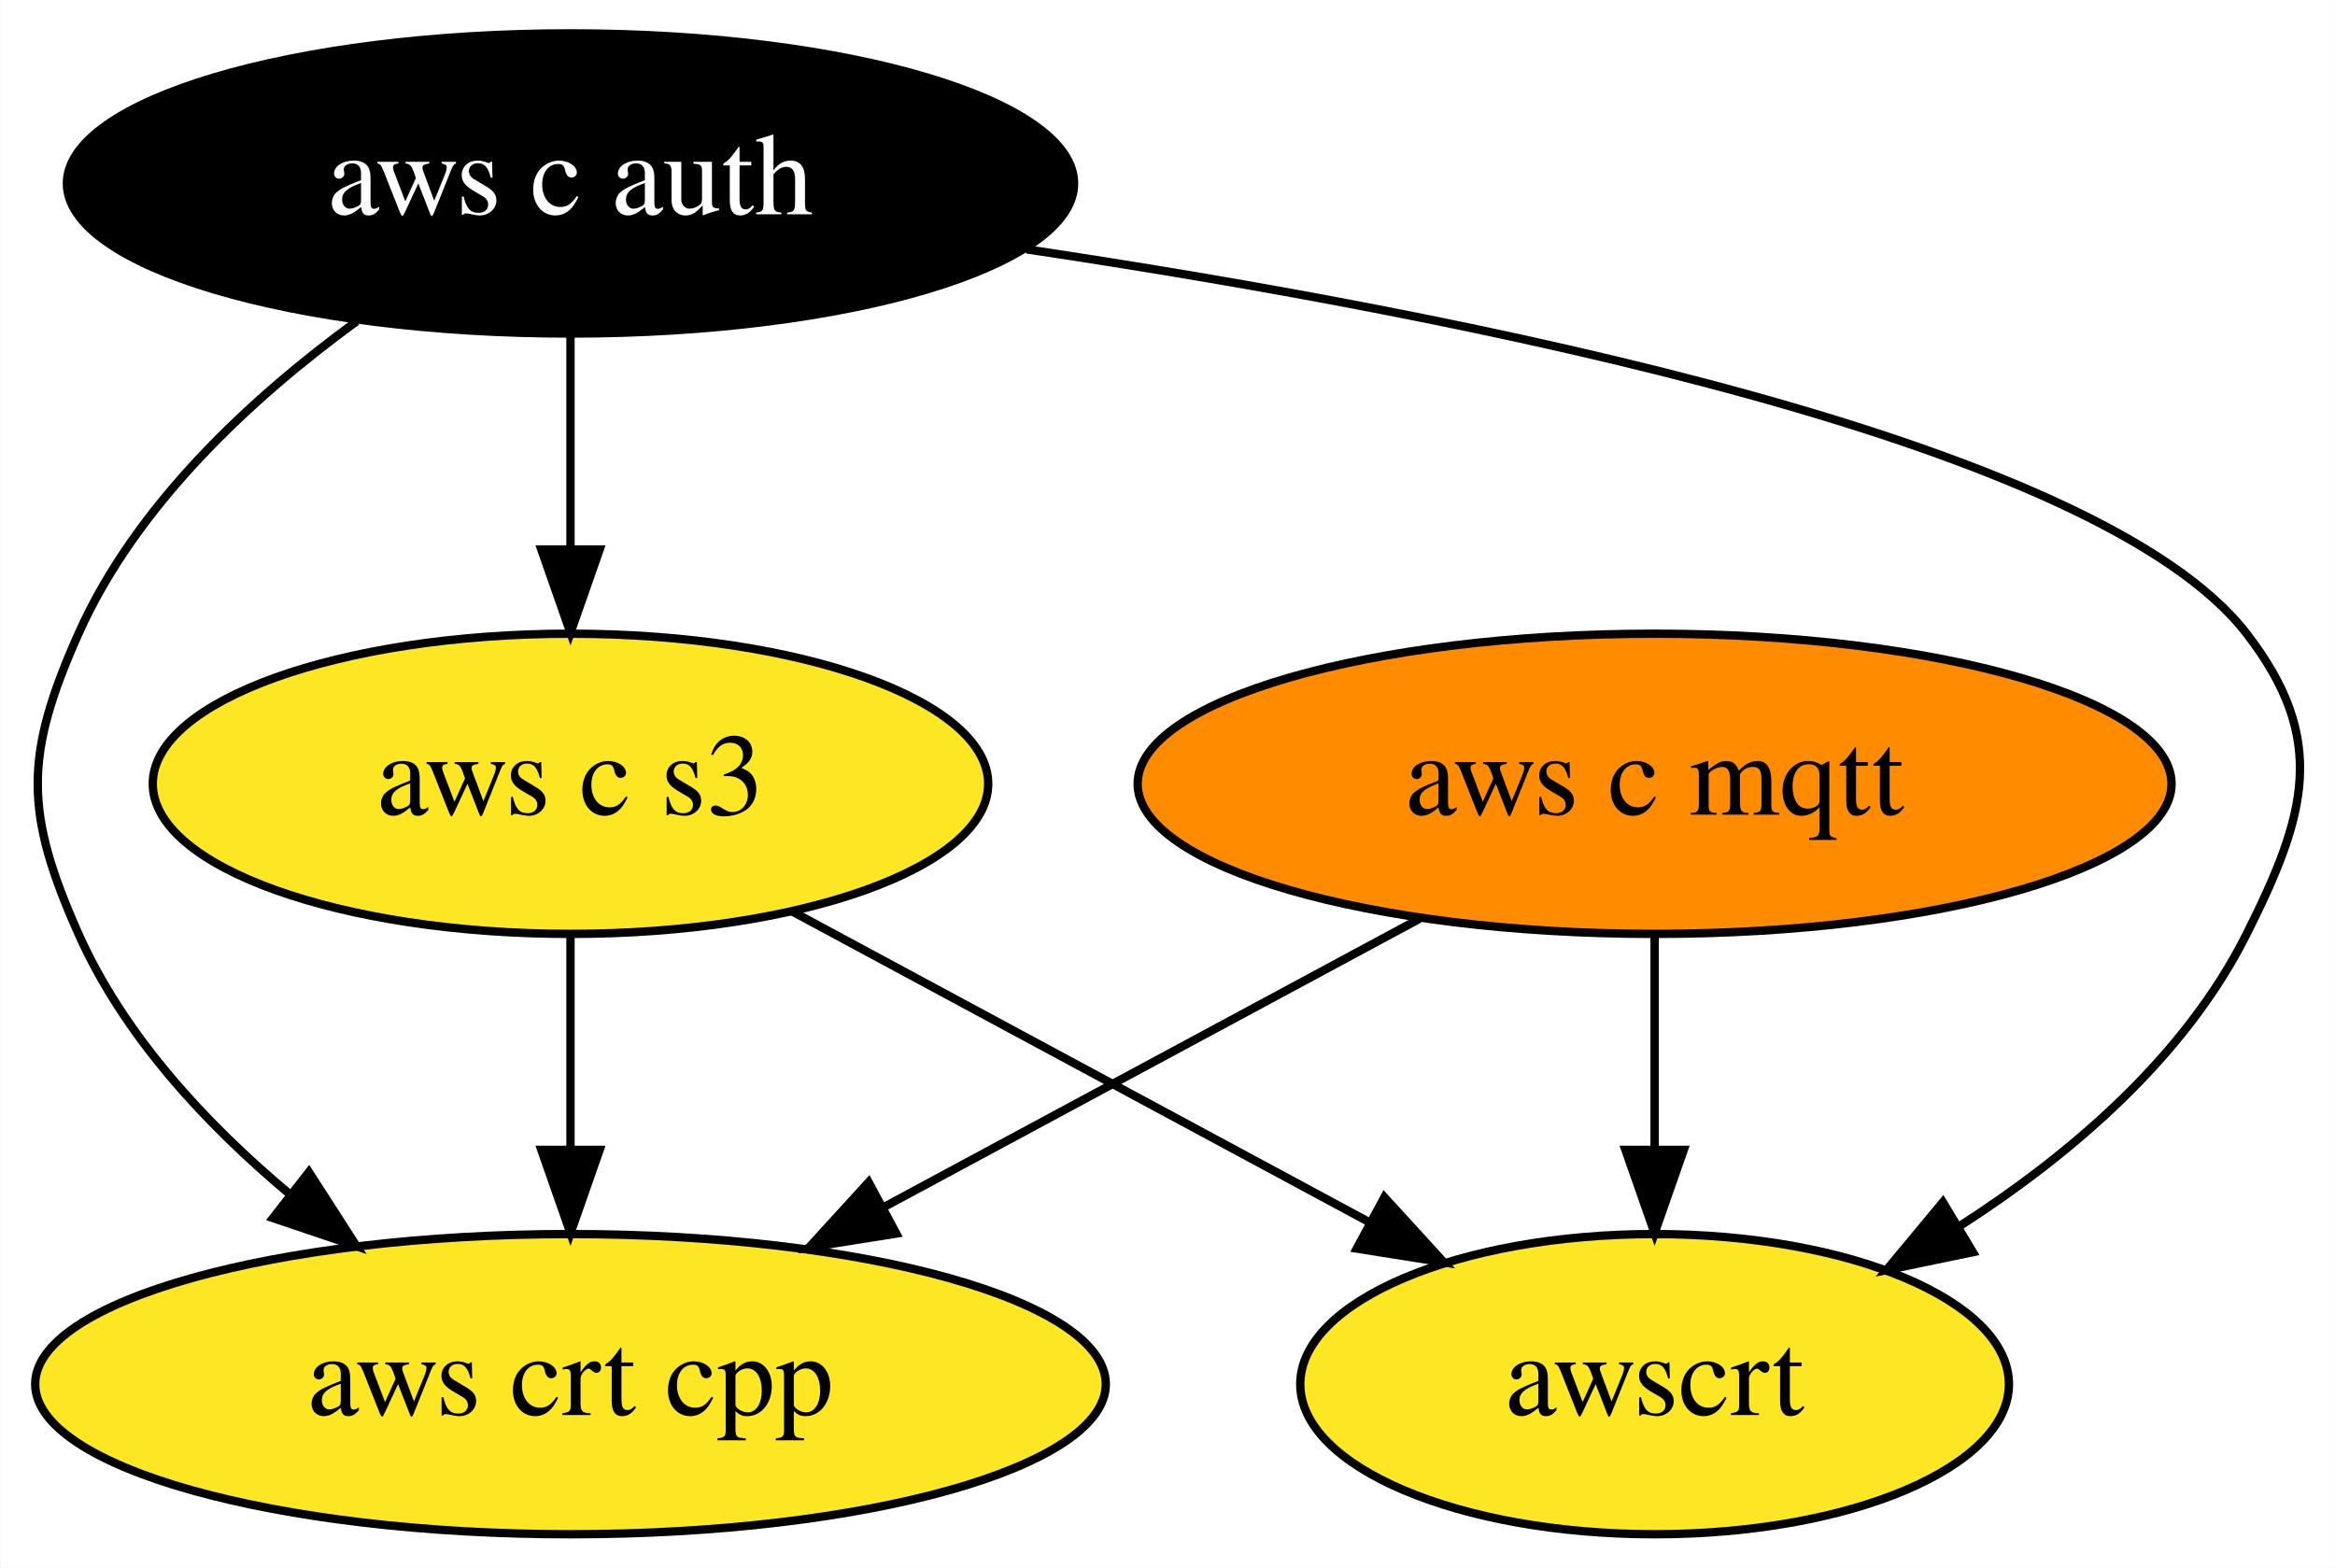
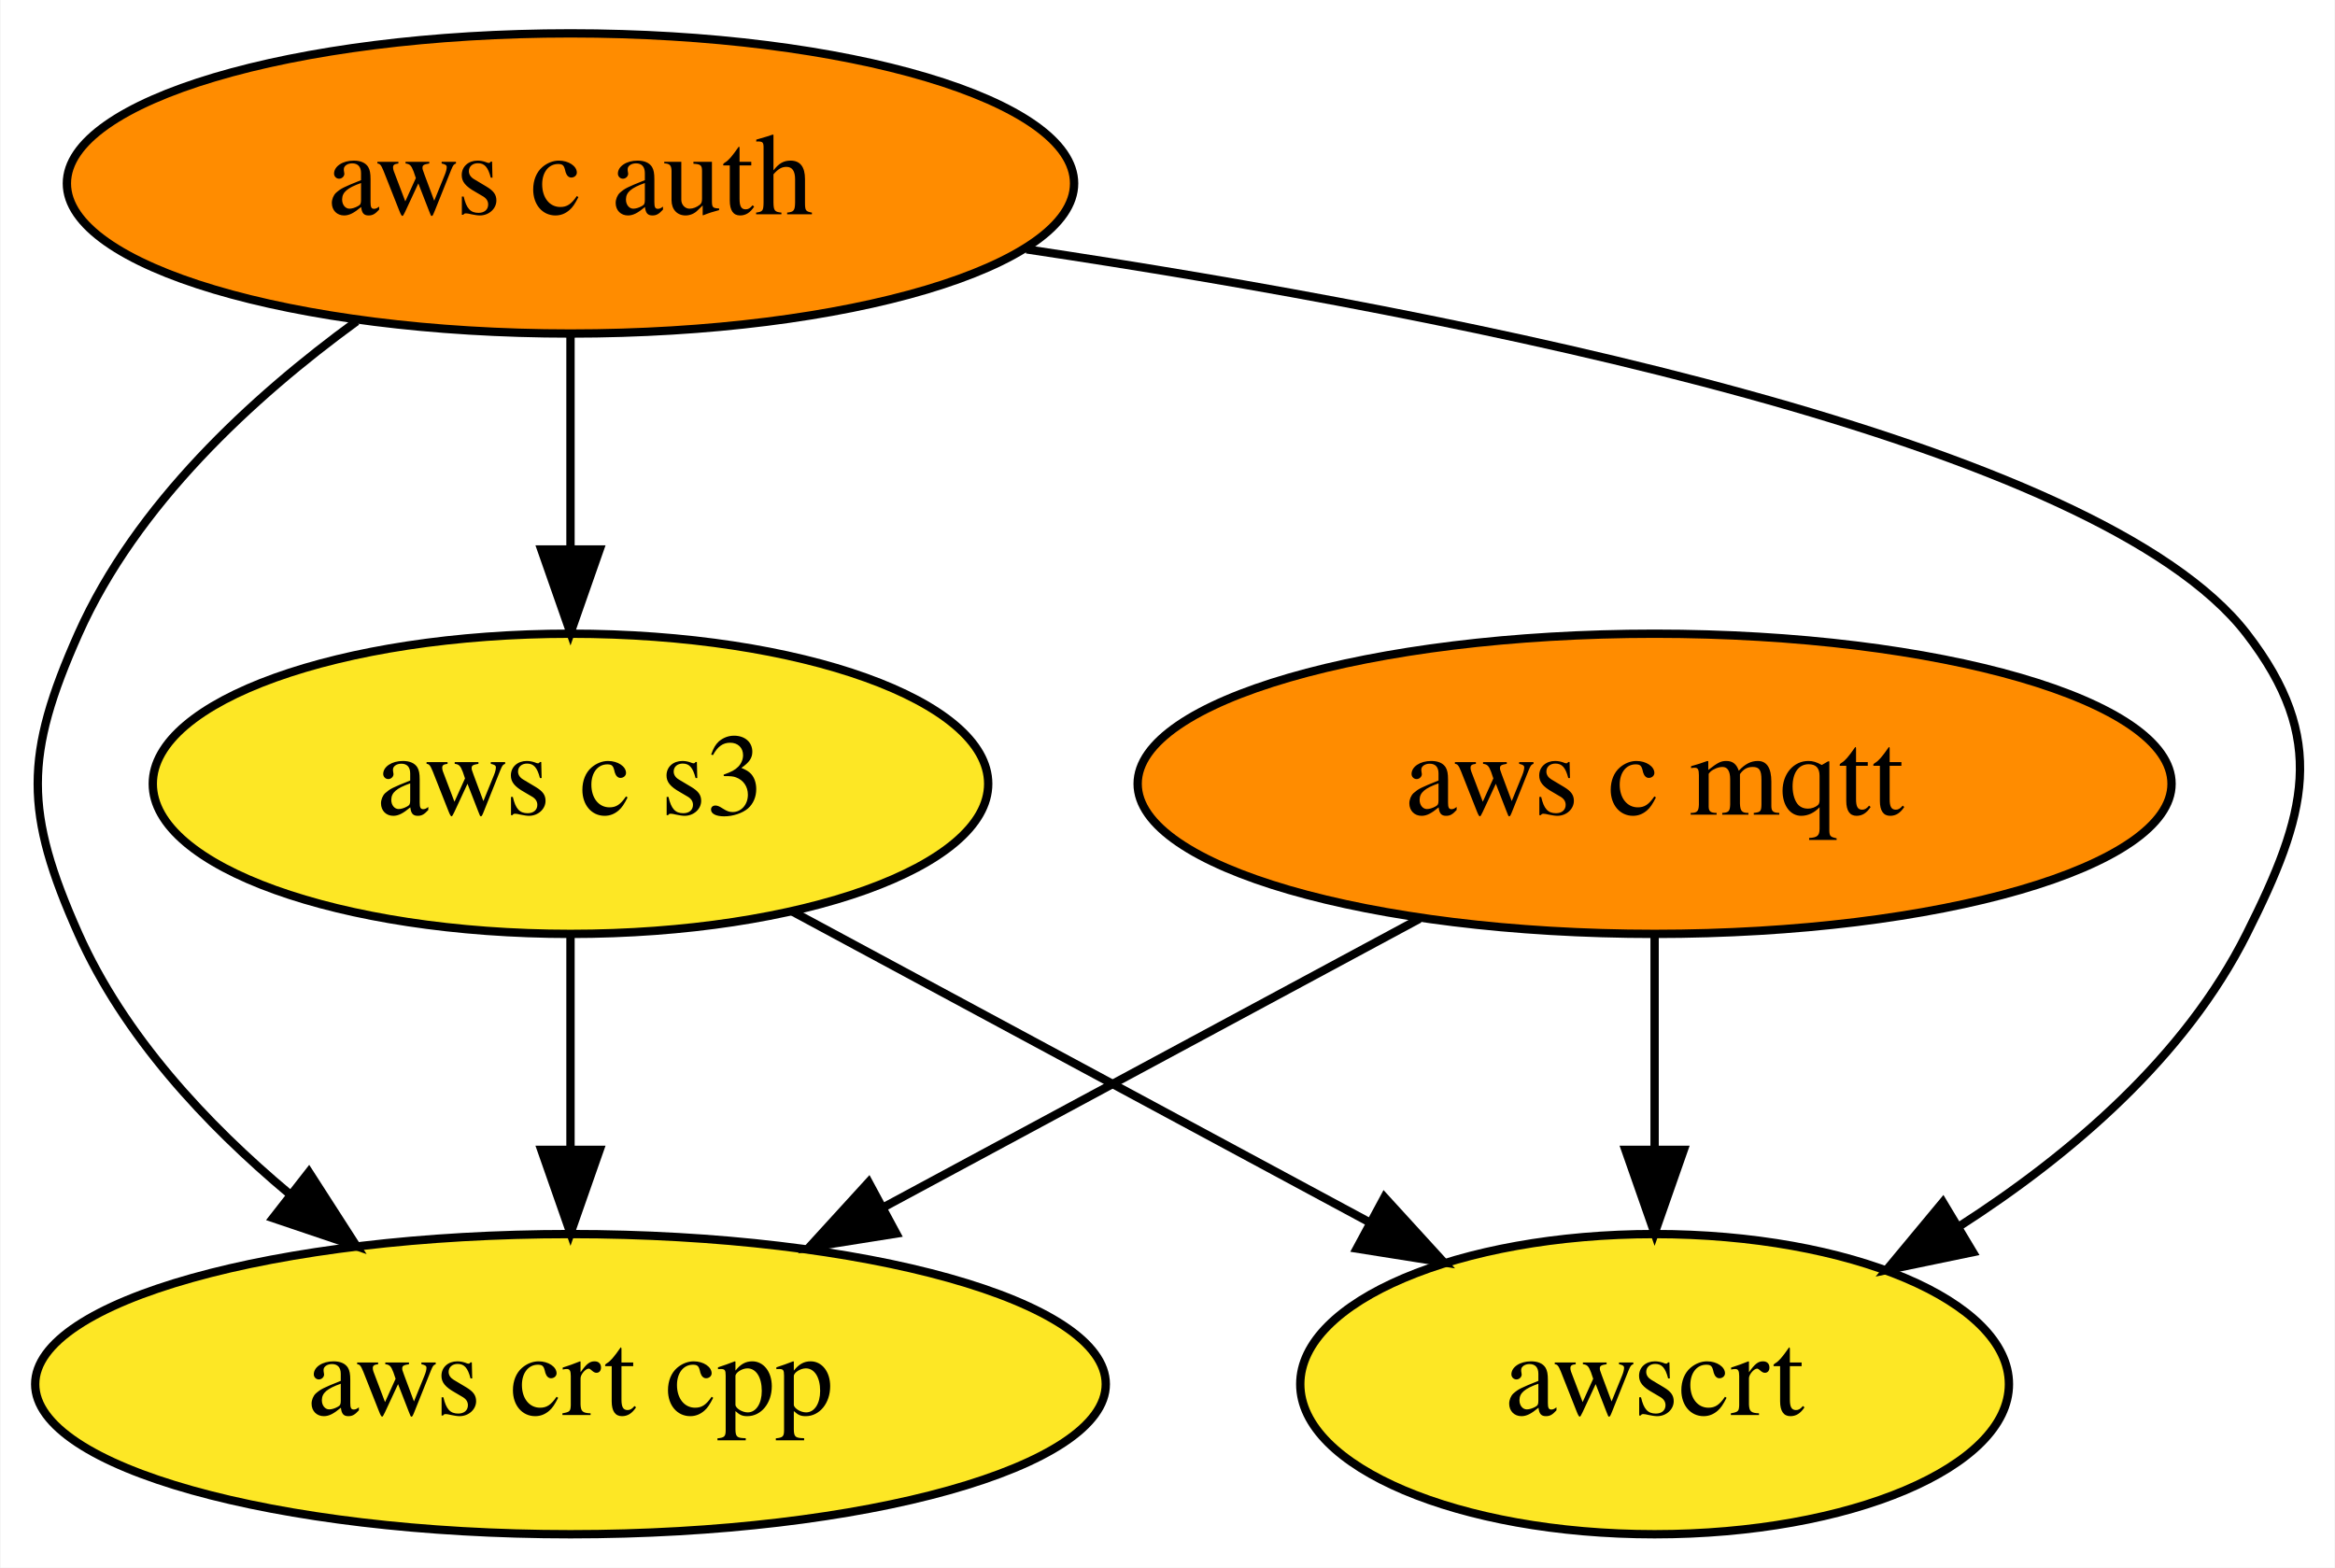
<svg xmlns="http://www.w3.org/2000/svg" xmlns:xlink="http://www.w3.org/1999/xlink" width="280pt" height="188pt" viewBox="0.00 0.00 279.86 188.00">
  <g id="graph0" class="graph" transform="scale(1 1) rotate(0) translate(4 184)">
    <polygon fill="white" stroke="transparent" points="-4,4 -4,-184 275.86,-184 275.86,4 -4,4" />
    <g id="node1" class="node">
      <g id="a_node1">
        <a xlink:href="https://github.com/conda-forge/aws-c-mqtt-feedstock" xlink:title="aws c mqtt">
          <ellipse fill="#ff8c00" stroke="black" cx="194.34" cy="-90" rx="61.99" ry="18" />
          <text text-anchor="middle" x="194.34" y="-86.3" font-family="Times,serif" font-size="14.00">aws c mqtt</text>
        </a>
      </g>
    </g>
    <g id="node3" class="node">
      <g id="a_node3">
        <a xlink:href="https://github.com/conda-forge/aws-crt-cpp-feedstock" xlink:title="aws crt cpp">
          <ellipse fill="#fde725" stroke="black" cx="64.34" cy="-18" rx="64.19" ry="18" />
          <text text-anchor="middle" x="64.34" y="-14.3" font-family="Times,serif" font-size="14.00">aws crt cpp</text>
        </a>
      </g>
    </g>
    <g id="edge1" class="edge">
      <path fill="none" stroke="black" d="M166.14,-73.81C147.36,-63.7 122.47,-50.3 102,-39.28" />
      <polygon fill="black" stroke="black" points="103.41,-36.06 92.95,-34.4 100.09,-42.22 103.41,-36.06" />
    </g>
    <g id="node5" class="node">
      <g id="a_node5">
        <a xlink:href="https://github.com/conda-forge/awscrt-feedstock" xlink:title="awscrt">
          <ellipse fill="#fde725" stroke="black" cx="194.34" cy="-18" rx="42.49" ry="18" />
          <text text-anchor="middle" x="194.34" y="-14.3" font-family="Times,serif" font-size="14.00">awscrt</text>
        </a>
      </g>
    </g>
    <g id="edge2" class="edge">
      <path fill="none" stroke="black" d="M194.34,-71.7C194.34,-63.98 194.34,-54.71 194.34,-46.11" />
      <polygon fill="black" stroke="black" points="197.84,-46.1 194.34,-36.1 190.84,-46.1 197.84,-46.1" />
    </g>
    <g id="node2" class="node">
      <g id="a_node2">
        <a xlink:href="https://github.com/conda-forge/aws-c-auth-feedstock" xlink:title="aws c auth">
-           <ellipse fill="#000000" stroke="black" cx="64.34" cy="-162" rx="60.39" ry="18" />
-           <text text-anchor="middle" x="64.34" y="-158.3" font-family="Times,serif" font-size="14.00" fill="white">aws c auth</text>
+           <ellipse fill="#ff8c00" stroke="black" cx="64.34" cy="-162" rx="60.39" ry="18" />
+           <text text-anchor="middle" x="64.34" y="-158.3" font-family="Times,serif" font-size="14.00">aws c auth</text>
        </a>
      </g>
    </g>
    <g id="edge4" class="edge">
      <path fill="none" stroke="black" d="M38.7,-145.47C26.13,-136.31 12.24,-123.47 5.34,-108 -1.17,-93.39 -1.17,-86.61 5.34,-72 10.79,-59.8 20.58,-49.23 30.65,-40.81" />
      <polygon fill="black" stroke="black" points="32.97,-43.44 38.7,-34.53 28.66,-37.92 32.97,-43.44" />
    </g>
    <g id="node4" class="node">
      <g id="a_node4">
        <a xlink:href="https://github.com/conda-forge/aws-c-s3-feedstock" xlink:title="aws c s3">
          <ellipse fill="#fde725" stroke="black" cx="64.34" cy="-90" rx="50.09" ry="18" />
          <text text-anchor="middle" x="64.34" y="-86.3" font-family="Times,serif" font-size="14.00">aws c s3</text>
        </a>
      </g>
    </g>
    <g id="edge3" class="edge">
      <path fill="none" stroke="black" d="M64.34,-143.7C64.34,-135.98 64.34,-126.71 64.34,-118.11" />
      <polygon fill="black" stroke="black" points="67.84,-118.1 64.34,-108.1 60.84,-118.1 67.84,-118.1" />
    </g>
    <g id="edge5" class="edge">
      <path fill="none" stroke="black" d="M119.02,-154.1C172.22,-146.14 247.56,-131.08 265.34,-108 275.11,-95.33 272.52,-86.3 265.34,-72 257.94,-57.22 244.24,-45.51 230.83,-36.9" />
      <polygon fill="black" stroke="black" points="232.51,-33.83 222.14,-31.68 228.91,-39.83 232.51,-33.83" />
    </g>
    <g id="edge6" class="edge">
      <path fill="none" stroke="black" d="M64.34,-71.7C64.34,-63.98 64.34,-54.71 64.34,-46.11" />
      <polygon fill="black" stroke="black" points="67.84,-46.1 64.34,-36.1 60.84,-46.1 67.84,-46.1" />
    </g>
    <g id="edge7" class="edge">
      <path fill="none" stroke="black" d="M90.97,-74.67C110.98,-63.89 138.57,-49.03 160.21,-37.38" />
      <polygon fill="black" stroke="black" points="161.94,-40.42 169.08,-32.6 158.62,-34.26 161.94,-40.42" />
    </g>
  </g>
</svg>
